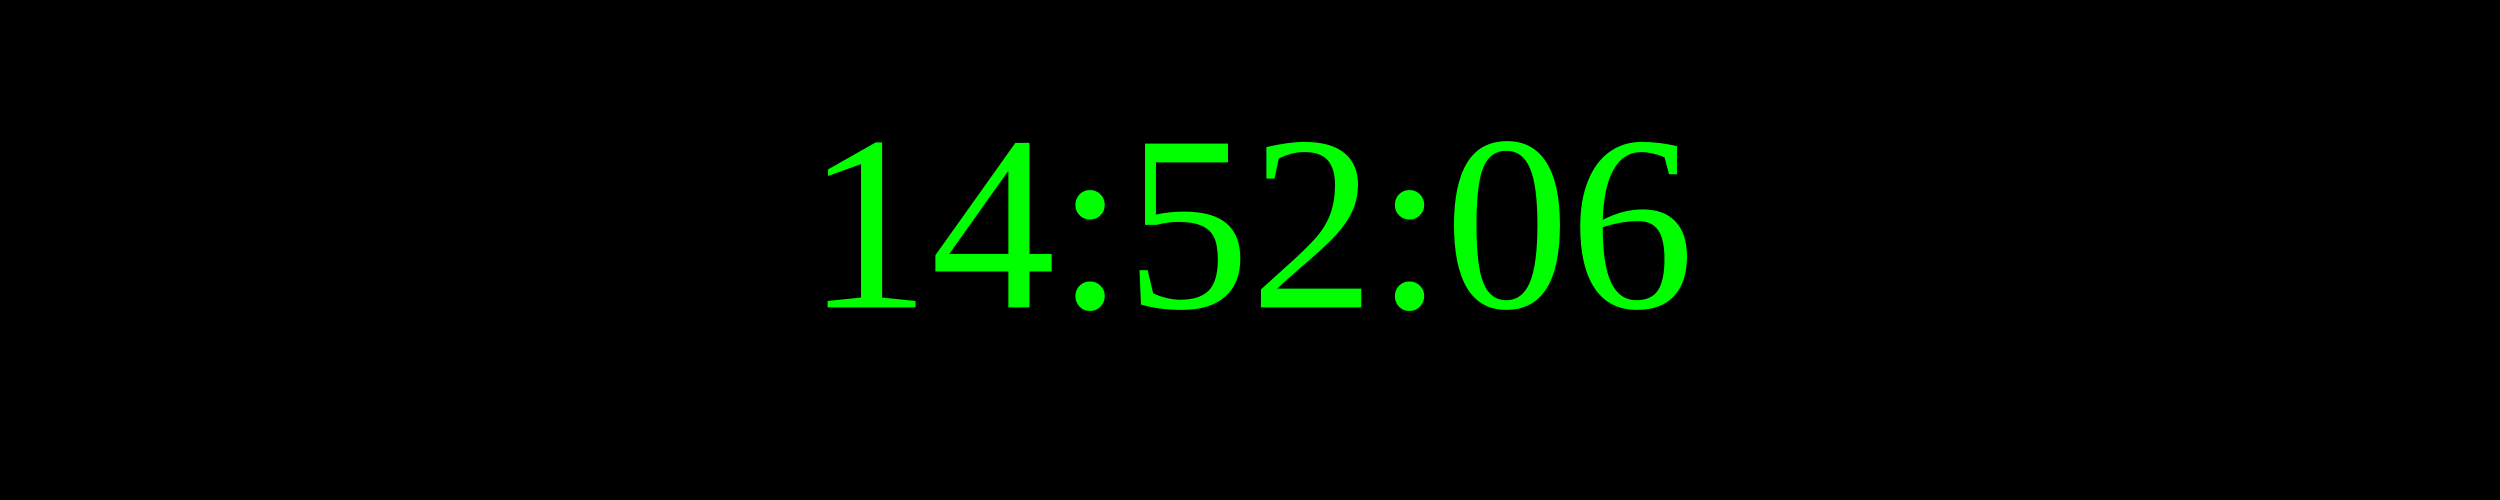
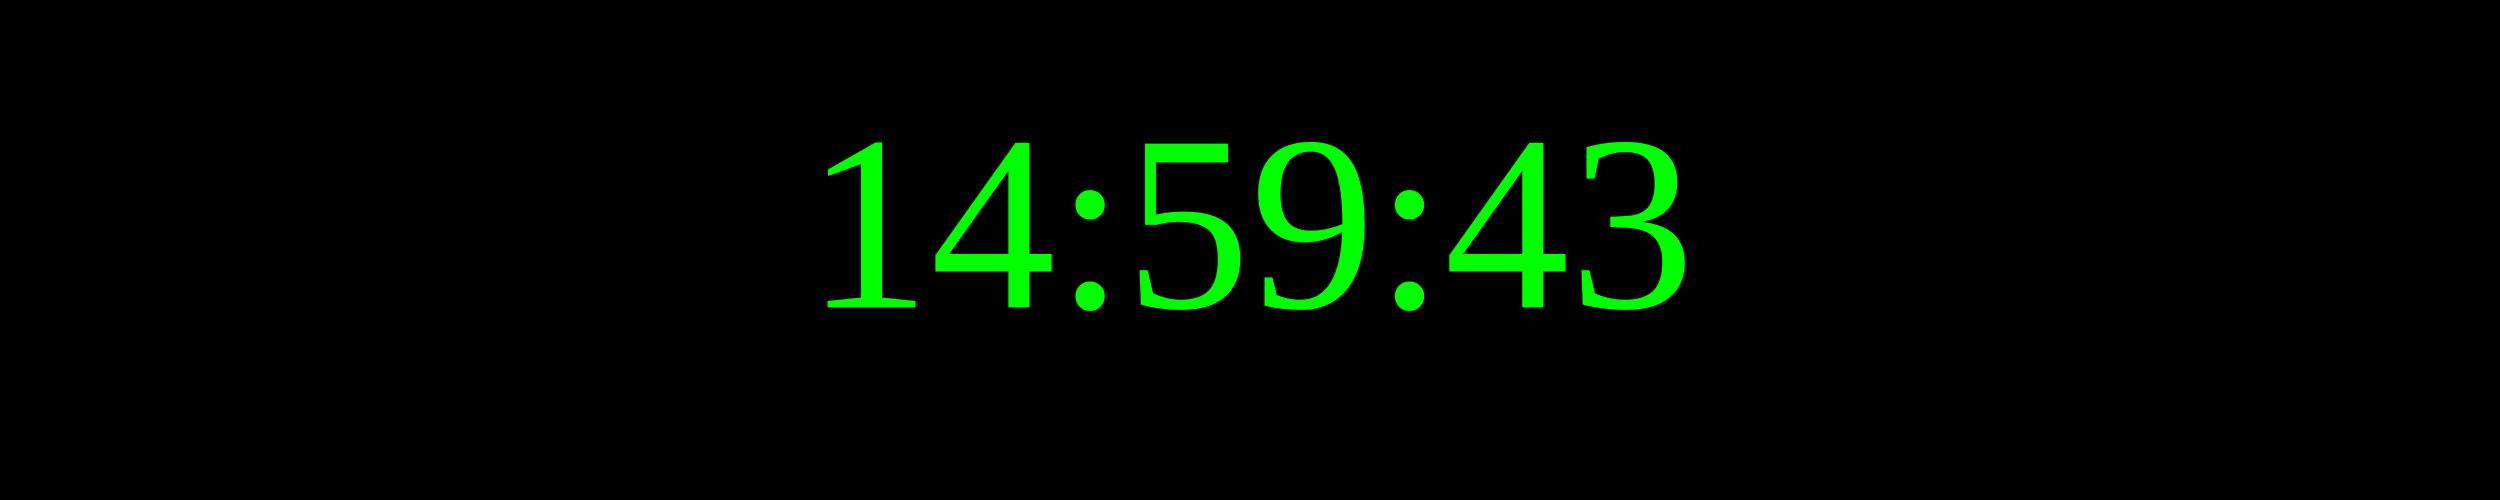
<svg xmlns="http://www.w3.org/2000/svg" width="250" height="50">
  <rect width="100%" height="100%" fill="black" />
  <text x="50%" y="50%" font-size="25" fill="lime" text-anchor="middle" dominant-baseline="middle">
- 14:52:06
+ 14:59:43
</text>
</svg>
